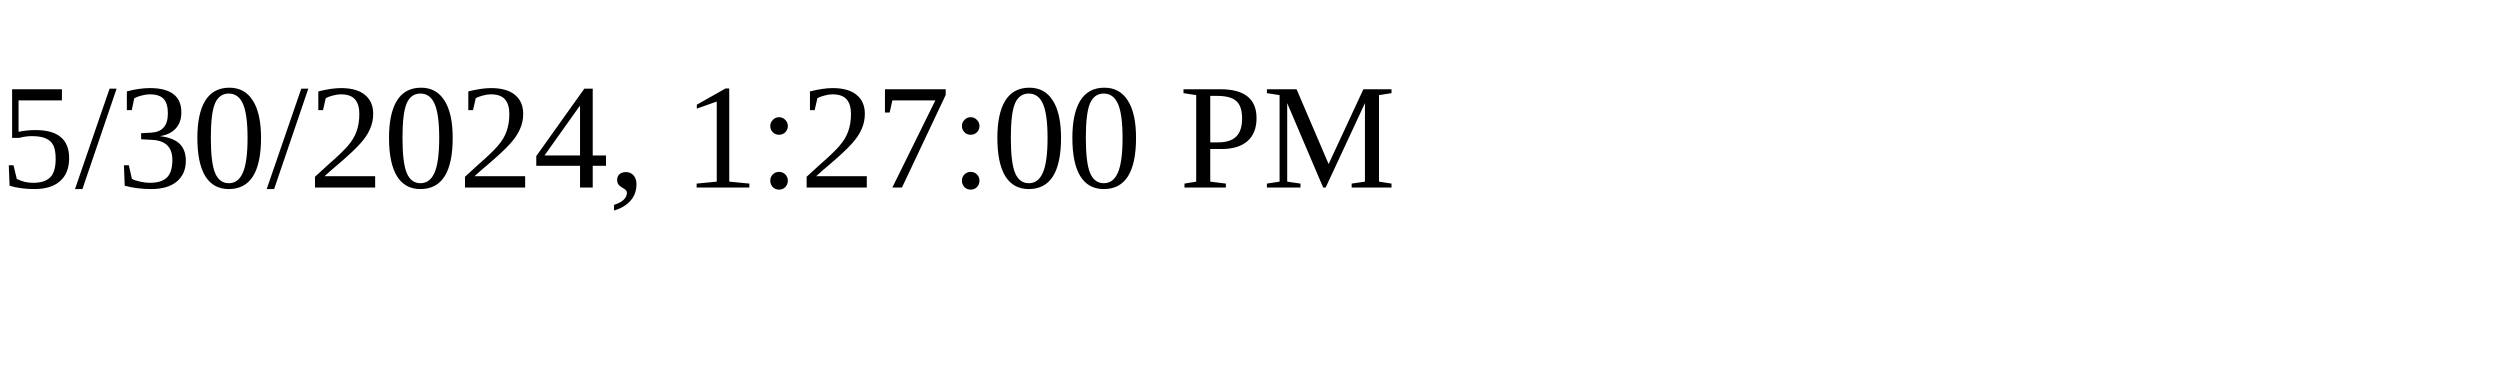
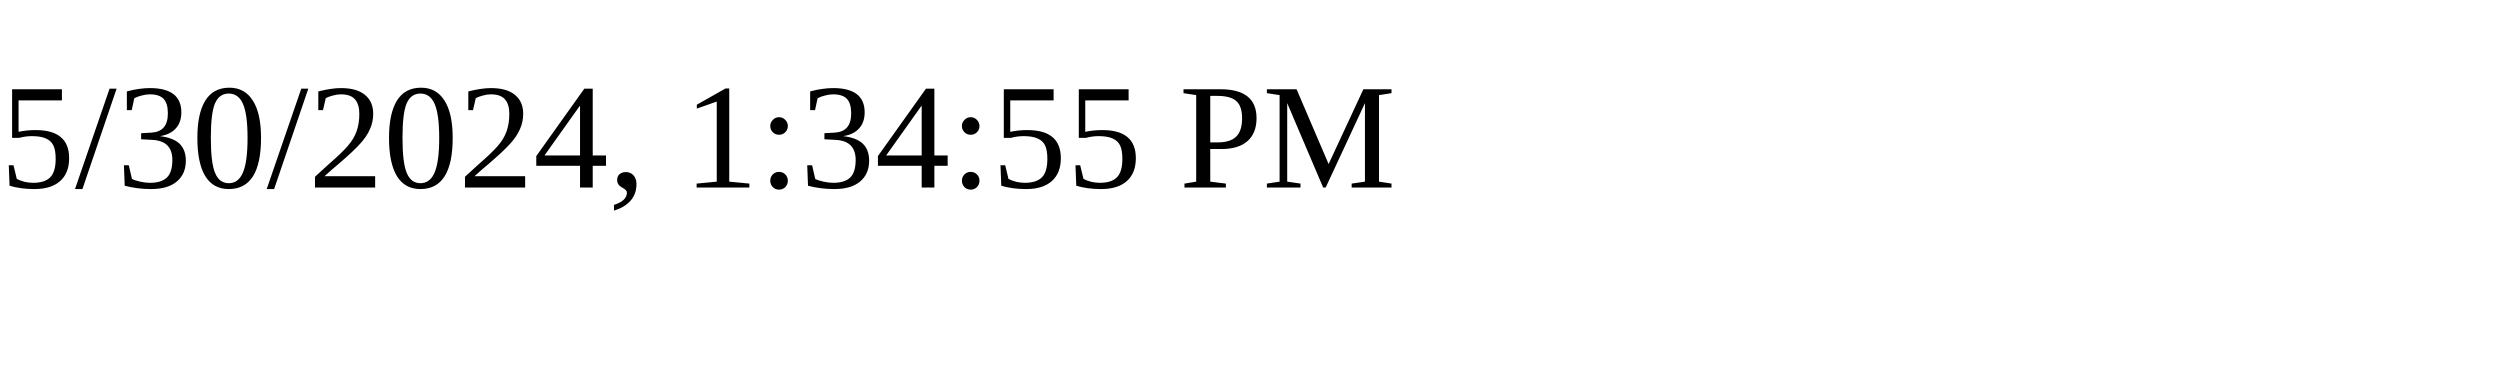
<svg xmlns="http://www.w3.org/2000/svg" height="30" width="200">
-   <text x="0" y="15">5/30/2024, 1:27:00 PM</text>
+   <text x="0" y="15">5/30/2024, 1:34:55 PM</text>
</svg>
